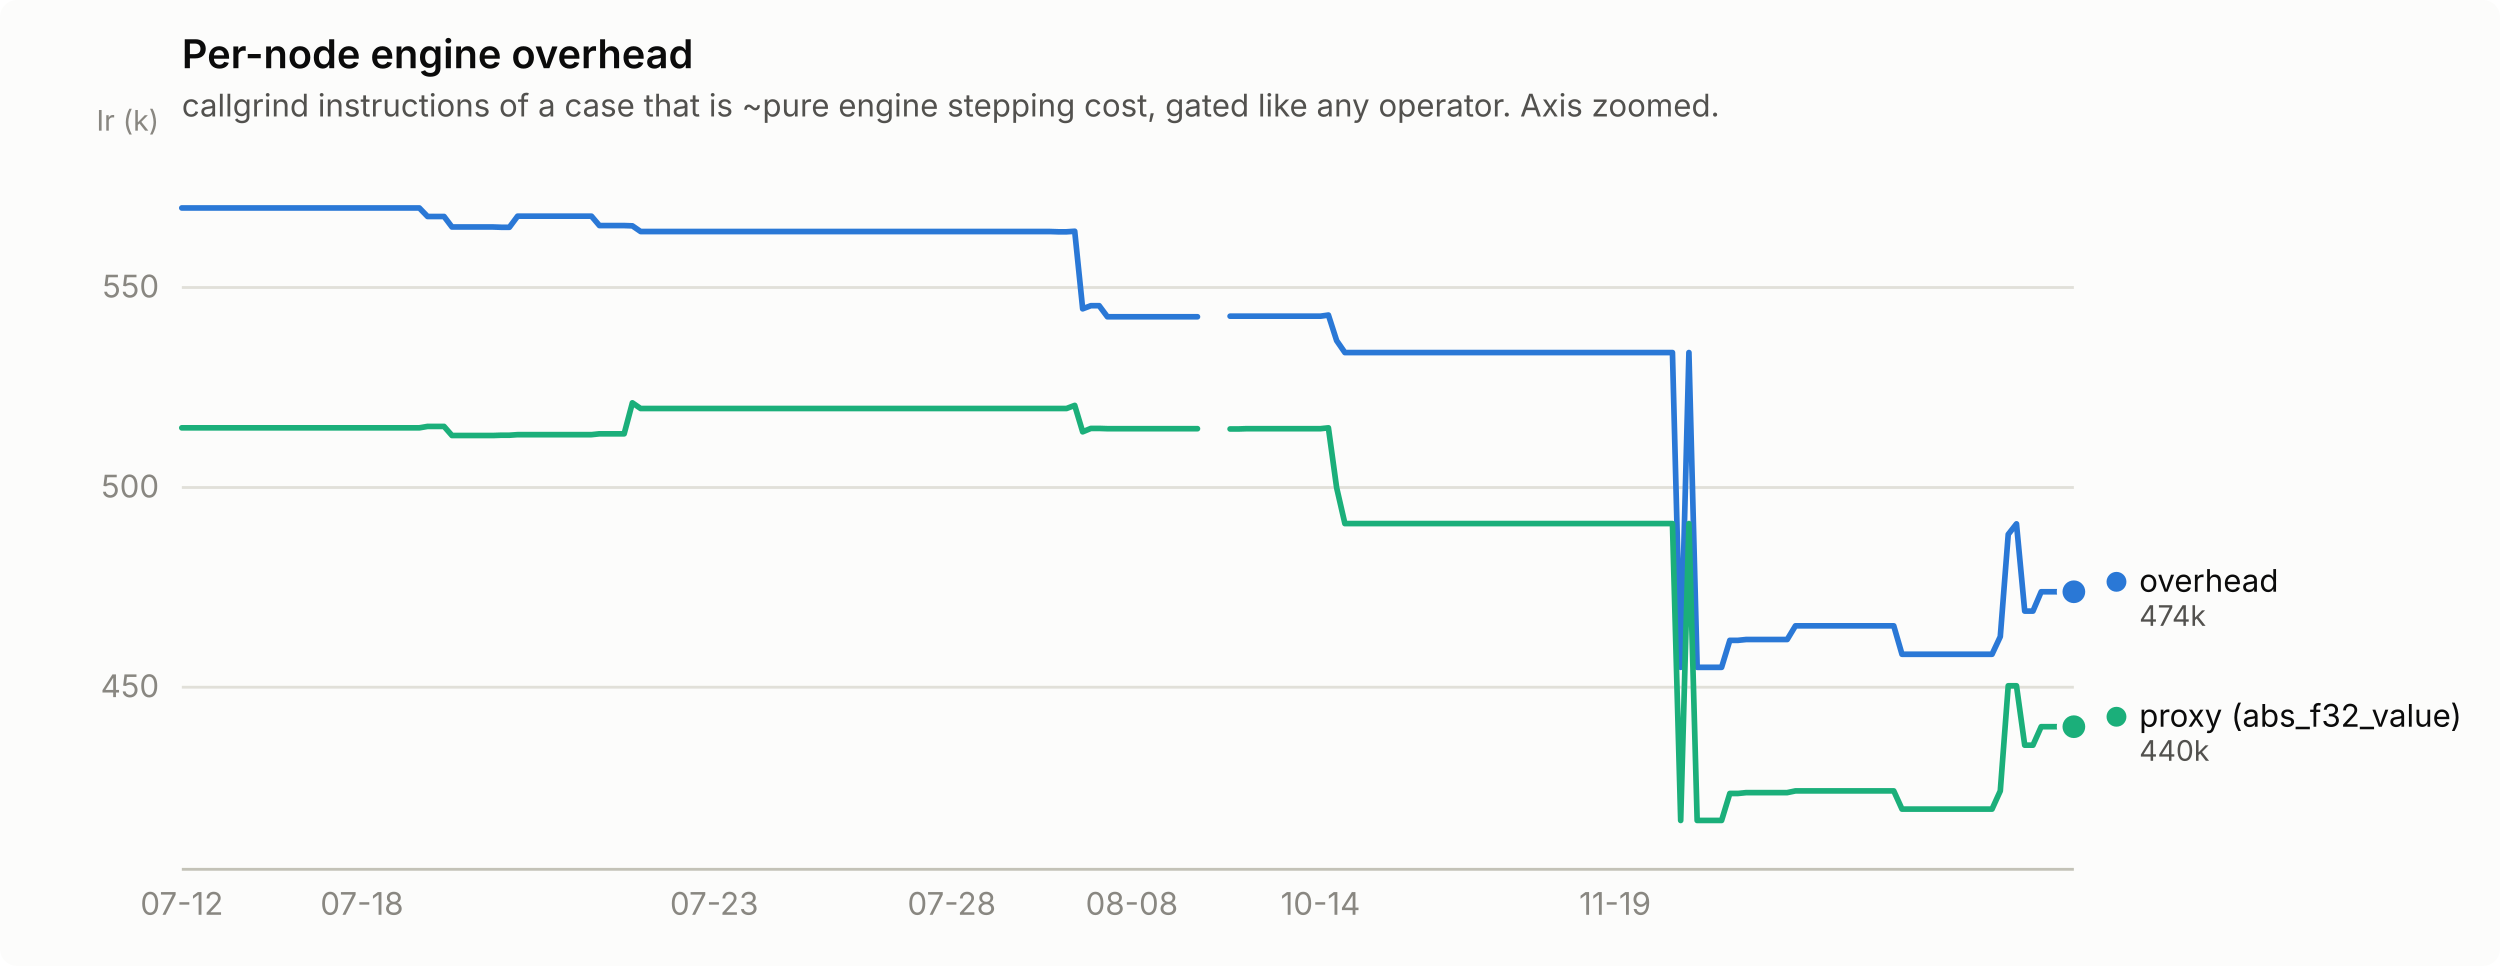
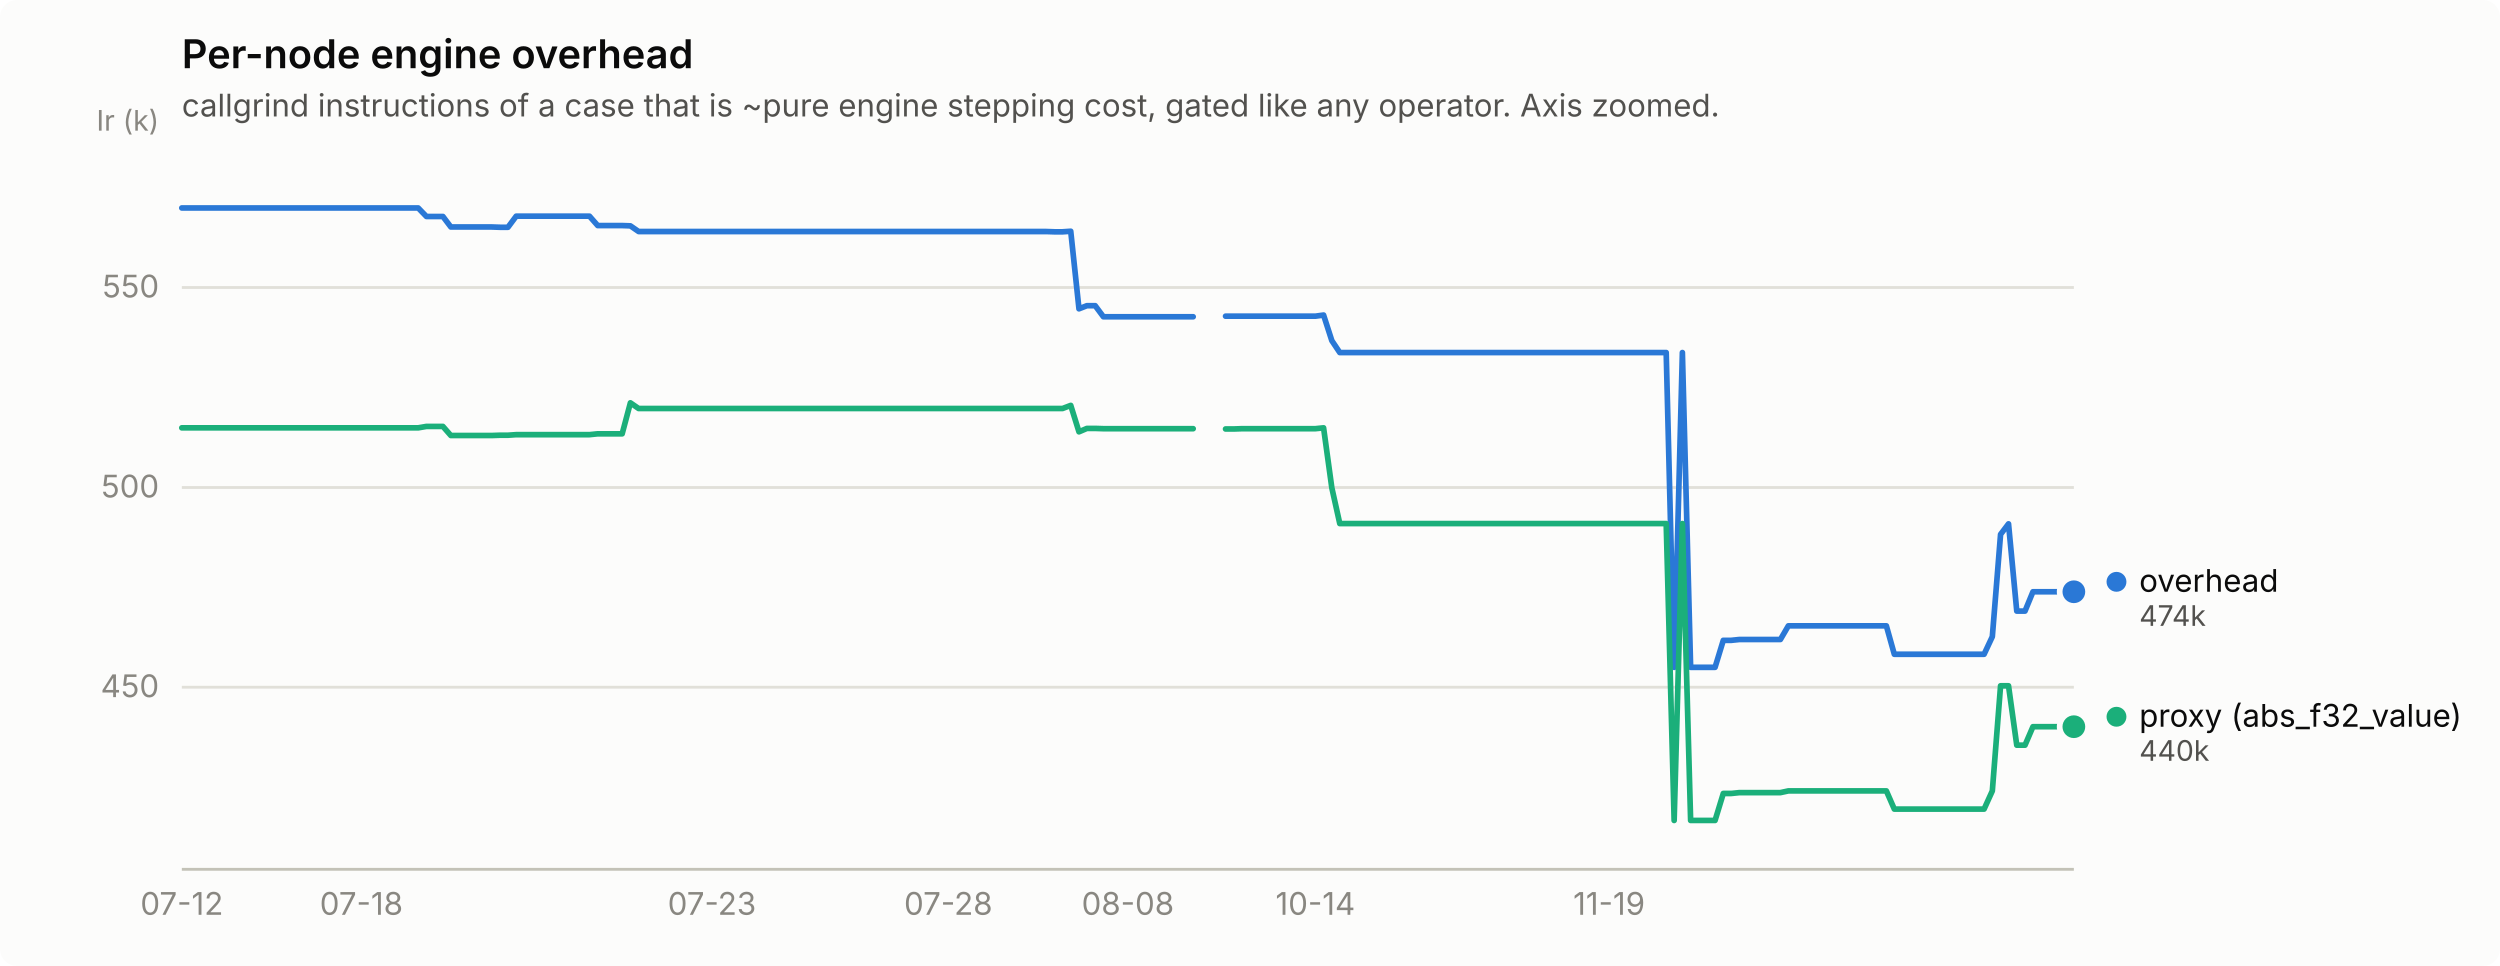
<svg xmlns="http://www.w3.org/2000/svg" width="880" height="340" viewBox="0 0 880 340" role="img" aria-label="Per-node engine overhead">
  <rect width="880" height="340" rx="6" fill="#fcfcfb" />
  <text x="64" y="24" font-family="system-ui, -apple-system, &quot;Segoe UI&quot;, sans-serif" font-size="14" font-weight="600" fill="#0b0b0b">Per-node engine overhead</text>
  <text x="64" y="41" font-family="system-ui, -apple-system, &quot;Segoe UI&quot;, sans-serif" font-size="11" fill="#52514e">callgrind instructions of a case that is ~pure engine stepping cost, gated like any operator. Axis zoomed.</text>
  <line x1="64" y1="241.9" x2="730" y2="241.9" stroke="#e1e0d9" stroke-width="1" />
  <text x="56" y="245.4" text-anchor="end" font-family="system-ui, -apple-system, &quot;Segoe UI&quot;, sans-serif" font-size="11" style="font-variant-numeric: tabular-nums" fill="#898781">450</text>
  <line x1="64" y1="171.6" x2="730" y2="171.6" stroke="#e1e0d9" stroke-width="1" />
  <text x="56" y="175.1" text-anchor="end" font-family="system-ui, -apple-system, &quot;Segoe UI&quot;, sans-serif" font-size="11" style="font-variant-numeric: tabular-nums" fill="#898781">500</text>
  <line x1="64" y1="101.2" x2="730" y2="101.2" stroke="#e1e0d9" stroke-width="1" />
  <text x="56" y="104.7" text-anchor="end" font-family="system-ui, -apple-system, &quot;Segoe UI&quot;, sans-serif" font-size="11" style="font-variant-numeric: tabular-nums" fill="#898781">550</text>
  <text x="56" y="46" text-anchor="end" font-family="system-ui, -apple-system, &quot;Segoe UI&quot;, sans-serif" font-size="10" fill="#898781">Ir (k)</text>
  <line x1="64" y1="306" x2="730" y2="306" stroke="#c3c2b7" stroke-width="1" />
  <text x="64.0" y="322" text-anchor="middle" font-family="system-ui, -apple-system, &quot;Segoe UI&quot;, sans-serif" font-size="11" style="font-variant-numeric: tabular-nums" fill="#898781">07-12</text>
-   <text x="127.4" y="322" text-anchor="middle" font-family="system-ui, -apple-system, &quot;Segoe UI&quot;, sans-serif" font-size="11" style="font-variant-numeric: tabular-nums" fill="#898781">07-18</text>
-   <text x="251.4" y="322" text-anchor="middle" font-family="system-ui, -apple-system, &quot;Segoe UI&quot;, sans-serif" font-size="11" style="font-variant-numeric: tabular-nums" fill="#898781">07-23</text>
-   <text x="335.0" y="322" text-anchor="middle" font-family="system-ui, -apple-system, &quot;Segoe UI&quot;, sans-serif" font-size="11" style="font-variant-numeric: tabular-nums" fill="#898781">07-28</text>
-   <text x="398.4" y="322" text-anchor="middle" font-family="system-ui, -apple-system, &quot;Segoe UI&quot;, sans-serif" font-size="11" style="font-variant-numeric: tabular-nums" fill="#898781">08-08</text>
-   <text x="464.8" y="322" text-anchor="middle" font-family="system-ui, -apple-system, &quot;Segoe UI&quot;, sans-serif" font-size="11" style="font-variant-numeric: tabular-nums" fill="#898781">10-14</text>
-   <text x="568.5" y="322" text-anchor="middle" font-family="system-ui, -apple-system, &quot;Segoe UI&quot;, sans-serif" font-size="11" style="font-variant-numeric: tabular-nums" fill="#898781">11-19</text>
-   <path d="M64.0,73.2 L66.9,73.2 L69.8,73.2 L72.6,73.2 L75.5,73.2 L78.4,73.2 L81.3,73.2 L84.2,73.2 L87.1,73.2 L89.9,73.2 L92.8,73.2 L95.7,73.2 L98.6,73.2 L101.5,73.2 L104.4,73.2 L107.2,73.2 L110.1,73.2 L113.0,73.2 L115.9,73.2 L118.8,73.2 L121.7,73.2 L124.5,73.2 L127.4,73.2 L130.3,73.2 L133.2,73.2 L136.1,73.2 L139.0,73.2 L141.8,73.2 L144.7,73.2 L147.6,73.2 L150.5,76.2 L153.4,76.2 L156.3,76.2 L159.1,79.9 L162.0,79.9 L164.9,79.9 L167.8,79.9 L170.7,79.9 L173.6,79.9 L176.4,80.0 L179.3,80.0 L182.2,76.1 L185.1,76.1 L188.0,76.1 L190.9,76.1 L193.7,76.1 L196.6,76.1 L199.5,76.1 L202.4,76.1 L205.3,76.1 L208.2,76.1 L211.0,79.4 L213.9,79.4 L216.8,79.4 L219.7,79.4 L222.6,79.5 L225.5,81.5 L228.3,81.5 L231.2,81.5 L234.1,81.5 L237.0,81.5 L239.9,81.5 L242.8,81.5 L245.6,81.5 L248.5,81.5 L251.4,81.5 L254.3,81.5 L257.2,81.5 L260.1,81.5 L262.9,81.5 L265.8,81.5 L268.7,81.5 L271.6,81.5 L274.5,81.5 L277.4,81.5 L280.2,81.5 L283.1,81.5 L286.0,81.5 L288.9,81.5 L291.8,81.5 L294.6,81.5 L297.5,81.5 L300.4,81.5 L303.3,81.5 L306.2,81.5 L309.1,81.5 L311.9,81.5 L314.8,81.5 L317.7,81.5 L320.6,81.5 L323.5,81.5 L326.4,81.5 L329.2,81.5 L332.1,81.5 L335.0,81.5 L337.9,81.5 L340.8,81.5 L343.7,81.5 L346.5,81.5 L349.4,81.5 L352.3,81.5 L355.2,81.5 L358.1,81.5 L361.0,81.5 L363.8,81.5 L366.7,81.5 L369.6,81.5 L372.5,81.6 L375.4,81.6 L378.3,81.4 L381.1,108.7 L384.0,107.6 L386.9,107.6 L389.8,111.5 L392.7,111.5 L395.6,111.5 L398.4,111.5 L401.3,111.5 L404.2,111.5 L407.1,111.5 L410.0,111.5 L412.9,111.5 L415.7,111.5 L418.6,111.5 L421.5,111.5" fill="none" stroke="#2a78d6" stroke-width="2" stroke-linejoin="round" stroke-linecap="round" />
-   <path d="M433.0,111.3 L435.9,111.3 L438.8,111.3 L441.7,111.3 L444.6,111.3 L447.5,111.3 L450.3,111.3 L453.2,111.3 L456.1,111.3 L459.0,111.3 L461.9,111.3 L464.8,111.3 L467.6,110.9 L470.5,119.9 L473.4,124.1 L476.3,124.1 L479.2,124.1 L482.1,124.1 L484.9,124.1 L487.8,124.1 L490.7,124.1 L493.6,124.1 L496.5,124.1 L499.4,124.1 L502.2,124.1 L505.1,124.1 L508.0,124.1 L510.9,124.1 L513.8,124.1 L516.6,124.1 L519.5,124.1 L522.4,124.1 L525.3,124.1 L528.2,124.1 L531.1,124.1 L533.9,124.1 L536.8,124.1 L539.7,124.1 L542.6,124.1 L545.5,124.1 L548.4,124.1 L551.2,124.1 L554.1,124.1 L557.0,124.1 L559.9,124.1 L562.8,124.1 L565.7,124.1 L568.5,124.1 L571.4,124.1 L574.3,124.1 L577.2,124.1 L580.1,124.1 L583.0,124.1 L585.8,124.1 L588.7,124.1 L591.6,234.9 L594.5,124.1 L597.4,234.9 L600.3,234.9 L603.1,234.9 L606.0,234.9 L608.9,225.4 L611.8,225.4 L614.7,225.1 L617.6,225.1 L620.4,225.1 L623.3,225.1 L626.2,225.1 L629.1,225.1 L632.0,220.3 L634.9,220.3 L637.7,220.3 L640.6,220.3 L643.5,220.3 L646.4,220.3 L649.3,220.3 L652.2,220.3 L655.0,220.3 L657.9,220.3 L660.8,220.3 L663.7,220.3 L666.6,220.3 L669.5,230.3 L672.3,230.3 L675.2,230.3 L678.1,230.3 L681.0,230.3 L683.9,230.3 L686.8,230.3 L689.6,230.3 L692.5,230.3 L695.4,230.3 L698.3,230.3 L701.2,230.3 L704.1,224.1 L706.9,188.1 L709.8,184.4 L712.7,215.1 L715.6,215.1 L718.5,208.3 L721.4,208.3 L724.2,208.3 L727.1,208.3 L730.0,208.3" fill="none" stroke="#2a78d6" stroke-width="2" stroke-linejoin="round" stroke-linecap="round" />
+   <text x="127.2" y="322" text-anchor="middle" font-family="system-ui, -apple-system, &quot;Segoe UI&quot;, sans-serif" font-size="11" style="font-variant-numeric: tabular-nums" fill="#898781">07-18</text>
+   <text x="250.6" y="322" text-anchor="middle" font-family="system-ui, -apple-system, &quot;Segoe UI&quot;, sans-serif" font-size="11" style="font-variant-numeric: tabular-nums" fill="#898781">07-23</text>
+   <text x="333.8" y="322" text-anchor="middle" font-family="system-ui, -apple-system, &quot;Segoe UI&quot;, sans-serif" font-size="11" style="font-variant-numeric: tabular-nums" fill="#898781">07-28</text>
+   <text x="397.0" y="322" text-anchor="middle" font-family="system-ui, -apple-system, &quot;Segoe UI&quot;, sans-serif" font-size="11" style="font-variant-numeric: tabular-nums" fill="#898781">08-08</text>
+   <text x="463.0" y="322" text-anchor="middle" font-family="system-ui, -apple-system, &quot;Segoe UI&quot;, sans-serif" font-size="11" style="font-variant-numeric: tabular-nums" fill="#898781">10-14</text>
+   <text x="566.4" y="322" text-anchor="middle" font-family="system-ui, -apple-system, &quot;Segoe UI&quot;, sans-serif" font-size="11" style="font-variant-numeric: tabular-nums" fill="#898781">11-19</text>
+   <path d="M64.0,73.2 L66.9,73.2 L69.7,73.2 L72.6,73.2 L75.5,73.2 L78.4,73.2 L81.2,73.2 L84.1,73.2 L87.0,73.2 L89.8,73.2 L92.7,73.2 L95.6,73.2 L98.4,73.2 L101.3,73.2 L104.2,73.2 L107.1,73.2 L109.9,73.2 L112.8,73.2 L115.7,73.2 L118.5,73.2 L121.4,73.2 L124.3,73.2 L127.2,73.2 L130.0,73.2 L132.9,73.2 L135.8,73.2 L138.6,73.2 L141.5,73.2 L144.4,73.2 L147.2,73.2 L150.1,76.2 L153.0,76.2 L155.9,76.2 L158.7,79.9 L161.6,79.9 L164.5,79.9 L167.3,79.9 L170.2,79.9 L173.1,79.9 L176.0,80.0 L178.8,80.0 L181.7,76.1 L184.6,76.1 L187.4,76.1 L190.3,76.1 L193.2,76.1 L196.1,76.1 L198.9,76.1 L201.8,76.1 L204.7,76.1 L207.5,76.1 L210.4,79.4 L213.3,79.4 L216.1,79.4 L219.0,79.4 L221.9,79.5 L224.8,81.5 L227.6,81.5 L230.5,81.5 L233.4,81.5 L236.2,81.5 L239.1,81.5 L242.0,81.5 L244.9,81.5 L247.7,81.5 L250.6,81.5 L253.5,81.5 L256.3,81.5 L259.2,81.5 L262.1,81.5 L264.9,81.5 L267.8,81.5 L270.7,81.5 L273.6,81.5 L276.4,81.5 L279.3,81.5 L282.2,81.5 L285.0,81.5 L287.9,81.5 L290.8,81.5 L293.7,81.5 L296.5,81.5 L299.4,81.5 L302.3,81.5 L305.1,81.5 L308.0,81.5 L310.9,81.5 L313.8,81.5 L316.6,81.5 L319.5,81.5 L322.4,81.5 L325.2,81.5 L328.1,81.5 L331.0,81.5 L333.8,81.5 L336.7,81.5 L339.6,81.5 L342.5,81.5 L345.3,81.5 L348.2,81.5 L351.1,81.5 L353.9,81.5 L356.8,81.5 L359.7,81.5 L362.6,81.5 L365.4,81.5 L368.3,81.5 L371.2,81.6 L374.0,81.6 L376.9,81.4 L379.8,108.7 L382.6,107.6 L385.5,107.6 L388.4,111.5 L391.3,111.5 L394.1,111.5 L397.0,111.5 L399.9,111.5 L402.7,111.5 L405.6,111.5 L408.5,111.5 L411.4,111.5 L414.2,111.5 L417.1,111.5 L420.0,111.5" fill="none" stroke="#2a78d6" stroke-width="2" stroke-linejoin="round" stroke-linecap="round" />
+   <path d="M431.4,111.3 L434.3,111.3 L437.2,111.3 L440.1,111.3 L442.9,111.3 L445.8,111.3 L448.7,111.3 L451.5,111.3 L454.4,111.3 L457.3,111.3 L460.2,111.3 L463.0,111.3 L465.9,110.9 L468.8,119.9 L471.6,124.1 L474.5,124.1 L477.4,124.1 L480.2,124.1 L483.1,124.1 L486.0,124.1 L488.9,124.1 L491.7,124.1 L494.6,124.1 L497.5,124.1 L500.3,124.1 L503.2,124.1 L506.1,124.1 L509.0,124.1 L511.8,124.1 L514.7,124.1 L517.6,124.1 L520.4,124.1 L523.3,124.1 L526.2,124.1 L529.1,124.1 L531.9,124.1 L534.8,124.1 L537.7,124.1 L540.5,124.1 L543.4,124.1 L546.3,124.1 L549.1,124.1 L552.0,124.1 L554.9,124.1 L557.8,124.1 L560.6,124.1 L563.5,124.1 L566.4,124.1 L569.2,124.1 L572.1,124.1 L575.0,124.1 L577.9,124.1 L580.7,124.1 L583.6,124.1 L586.5,124.1 L589.3,234.9 L592.2,124.1 L595.1,234.9 L597.9,234.9 L600.8,234.9 L603.7,234.9 L606.6,225.4 L609.4,225.4 L612.3,225.1 L615.2,225.1 L618.0,225.1 L620.9,225.1 L623.8,225.1 L626.7,225.1 L629.5,220.3 L632.4,220.3 L635.3,220.3 L638.1,220.3 L641.0,220.3 L643.9,220.3 L646.8,220.3 L649.6,220.3 L652.5,220.3 L655.4,220.3 L658.2,220.3 L661.1,220.3 L664.0,220.3 L666.8,230.3 L669.7,230.3 L672.6,230.3 L675.5,230.3 L678.3,230.3 L681.2,230.3 L684.1,230.3 L686.9,230.3 L689.8,230.3 L692.7,230.3 L695.6,230.3 L698.4,230.3 L701.3,224.1 L704.2,188.1 L707.0,184.4 L709.9,215.1 L712.8,215.1 L715.6,208.3 L718.5,208.3 L721.4,208.3 L724.3,208.3 L727.1,208.3 L730.0,208.3" fill="none" stroke="#2a78d6" stroke-width="2" stroke-linejoin="round" stroke-linecap="round" />
  <circle cx="730.0" cy="208.3" r="6" fill="#fcfcfb" />
  <circle cx="730.0" cy="208.3" r="4" fill="#2a78d6" />
-   <path d="M64.0,150.6 L66.9,150.6 L69.8,150.6 L72.6,150.6 L75.5,150.6 L78.4,150.6 L81.3,150.6 L84.2,150.6 L87.1,150.6 L89.9,150.6 L92.8,150.6 L95.7,150.6 L98.6,150.6 L101.5,150.6 L104.4,150.6 L107.2,150.6 L110.1,150.6 L113.0,150.6 L115.9,150.6 L118.8,150.6 L121.7,150.6 L124.5,150.6 L127.4,150.6 L130.3,150.6 L133.2,150.6 L136.1,150.6 L139.0,150.6 L141.8,150.6 L144.7,150.6 L147.6,150.6 L150.5,150.1 L153.4,150.1 L156.3,150.1 L159.1,153.3 L162.0,153.3 L164.9,153.3 L167.8,153.3 L170.7,153.3 L173.6,153.3 L176.4,153.2 L179.3,153.2 L182.2,153.0 L185.1,153.0 L188.0,153.0 L190.9,153.0 L193.7,153.0 L196.6,153.0 L199.5,153.0 L202.4,153.0 L205.3,153.0 L208.2,153.0 L211.0,152.7 L213.9,152.7 L216.8,152.7 L219.7,152.7 L222.6,141.8 L225.5,143.8 L228.3,143.8 L231.2,143.8 L234.1,143.8 L237.0,143.8 L239.9,143.8 L242.8,143.8 L245.6,143.8 L248.5,143.8 L251.4,143.8 L254.3,143.8 L257.2,143.8 L260.1,143.8 L262.9,143.8 L265.8,143.8 L268.7,143.8 L271.6,143.8 L274.5,143.8 L277.4,143.8 L280.2,143.8 L283.1,143.8 L286.0,143.8 L288.9,143.8 L291.8,143.8 L294.6,143.8 L297.5,143.8 L300.4,143.8 L303.3,143.8 L306.2,143.8 L309.1,143.8 L311.9,143.8 L314.8,143.8 L317.7,143.8 L320.6,143.8 L323.5,143.8 L326.4,143.8 L329.2,143.8 L332.1,143.8 L335.0,143.8 L337.9,143.8 L340.8,143.8 L343.7,143.8 L346.5,143.8 L349.4,143.8 L352.3,143.8 L355.2,143.8 L358.1,143.8 L361.0,143.8 L363.8,143.8 L366.7,143.8 L369.6,143.8 L372.5,143.8 L375.4,143.8 L378.3,142.7 L381.1,152.0 L384.0,150.8 L386.9,150.8 L389.8,150.9 L392.7,150.9 L395.6,150.9 L398.4,150.9 L401.3,150.9 L404.2,150.9 L407.1,150.9 L410.0,150.9 L412.9,150.9 L415.7,150.9 L418.6,150.9 L421.5,150.9" fill="none" stroke="#1baf7a" stroke-width="2" stroke-linejoin="round" stroke-linecap="round" />
-   <path d="M433.0,151.0 L435.9,151.0 L438.8,150.9 L441.7,150.9 L444.6,150.9 L447.5,150.9 L450.3,150.9 L453.2,150.9 L456.1,150.9 L459.0,150.9 L461.9,150.9 L464.8,150.9 L467.6,150.6 L470.5,171.7 L473.4,184.3 L476.3,184.3 L479.2,184.3 L482.1,184.3 L484.9,184.3 L487.8,184.3 L490.7,184.3 L493.6,184.3 L496.5,184.3 L499.4,184.3 L502.2,184.3 L505.1,184.3 L508.0,184.3 L510.9,184.3 L513.8,184.3 L516.6,184.3 L519.5,184.3 L522.4,184.3 L525.3,184.3 L528.2,184.3 L531.1,184.3 L533.9,184.3 L536.8,184.3 L539.7,184.3 L542.6,184.3 L545.5,184.3 L548.4,184.3 L551.2,184.3 L554.1,184.3 L557.0,184.3 L559.9,184.3 L562.8,184.3 L565.7,184.3 L568.5,184.3 L571.4,184.3 L574.3,184.3 L577.2,184.3 L580.1,184.3 L583.0,184.3 L585.8,184.3 L588.7,184.3 L591.6,288.8 L594.5,184.3 L597.4,288.8 L600.3,288.8 L603.1,288.8 L606.0,288.8 L608.9,279.3 L611.8,279.3 L614.7,279.0 L617.6,279.0 L620.4,279.0 L623.3,279.0 L626.2,279.0 L629.1,279.0 L632.0,278.4 L634.9,278.4 L637.7,278.4 L640.6,278.4 L643.5,278.4 L646.4,278.4 L649.3,278.4 L652.2,278.4 L655.0,278.4 L657.9,278.4 L660.8,278.4 L663.7,278.4 L666.6,278.4 L669.5,284.8 L672.3,284.8 L675.2,284.8 L678.1,284.8 L681.0,284.8 L683.9,284.8 L686.8,284.8 L689.6,284.8 L692.5,284.8 L695.4,284.8 L698.3,284.8 L701.2,284.8 L704.1,278.4 L706.9,241.4 L709.8,241.4 L712.7,262.3 L715.6,262.3 L718.5,255.8 L721.4,255.8 L724.2,255.8 L727.1,255.8 L730.0,255.8" fill="none" stroke="#1baf7a" stroke-width="2" stroke-linejoin="round" stroke-linecap="round" />
+   <path d="M64.0,150.6 L66.9,150.6 L69.7,150.6 L72.6,150.6 L75.5,150.6 L78.4,150.6 L81.2,150.6 L84.1,150.6 L87.0,150.6 L89.8,150.6 L92.7,150.6 L95.6,150.6 L98.4,150.6 L101.3,150.6 L104.2,150.6 L107.1,150.6 L109.9,150.6 L112.8,150.6 L115.7,150.6 L118.5,150.6 L121.4,150.6 L124.3,150.6 L127.2,150.6 L130.0,150.6 L132.9,150.6 L135.8,150.6 L138.6,150.6 L141.5,150.6 L144.4,150.6 L147.2,150.6 L150.1,150.1 L153.0,150.1 L155.9,150.1 L158.7,153.3 L161.6,153.3 L164.5,153.3 L167.3,153.3 L170.2,153.3 L173.1,153.3 L176.0,153.2 L178.8,153.2 L181.7,153.0 L184.6,153.0 L187.4,153.0 L190.3,153.0 L193.2,153.0 L196.1,153.0 L198.9,153.0 L201.8,153.0 L204.7,153.0 L207.5,153.0 L210.4,152.7 L213.3,152.7 L216.1,152.7 L219.0,152.7 L221.9,141.8 L224.8,143.8 L227.6,143.8 L230.5,143.8 L233.4,143.8 L236.2,143.8 L239.1,143.8 L242.0,143.8 L244.9,143.8 L247.7,143.8 L250.6,143.8 L253.5,143.8 L256.3,143.8 L259.2,143.8 L262.1,143.8 L264.9,143.8 L267.8,143.8 L270.7,143.8 L273.6,143.8 L276.4,143.8 L279.3,143.8 L282.2,143.8 L285.0,143.8 L287.9,143.8 L290.8,143.8 L293.7,143.8 L296.5,143.8 L299.4,143.8 L302.3,143.8 L305.1,143.8 L308.0,143.8 L310.9,143.8 L313.8,143.8 L316.6,143.8 L319.5,143.8 L322.4,143.8 L325.2,143.8 L328.1,143.8 L331.0,143.8 L333.8,143.8 L336.7,143.8 L339.6,143.8 L342.5,143.8 L345.3,143.8 L348.2,143.8 L351.1,143.8 L353.9,143.8 L356.8,143.8 L359.7,143.8 L362.6,143.8 L365.4,143.8 L368.3,143.8 L371.2,143.8 L374.0,143.8 L376.9,142.7 L379.8,152.0 L382.6,150.8 L385.5,150.8 L388.4,150.9 L391.3,150.9 L394.1,150.9 L397.0,150.9 L399.9,150.9 L402.7,150.9 L405.6,150.9 L408.5,150.9 L411.4,150.9 L414.2,150.9 L417.1,150.9 L420.0,150.9" fill="none" stroke="#1baf7a" stroke-width="2" stroke-linejoin="round" stroke-linecap="round" />
+   <path d="M431.4,151.0 L434.3,151.0 L437.2,150.9 L440.1,150.9 L442.9,150.9 L445.8,150.9 L448.7,150.9 L451.5,150.9 L454.4,150.9 L457.3,150.9 L460.2,150.9 L463.0,150.9 L465.9,150.6 L468.8,171.7 L471.6,184.3 L474.5,184.3 L477.4,184.3 L480.2,184.3 L483.1,184.3 L486.0,184.3 L488.9,184.3 L491.7,184.3 L494.6,184.3 L497.5,184.3 L500.3,184.3 L503.2,184.3 L506.1,184.3 L509.0,184.3 L511.8,184.3 L514.7,184.3 L517.6,184.3 L520.4,184.3 L523.3,184.3 L526.2,184.3 L529.1,184.3 L531.9,184.3 L534.8,184.3 L537.7,184.3 L540.5,184.3 L543.4,184.3 L546.3,184.3 L549.1,184.3 L552.0,184.3 L554.9,184.3 L557.8,184.3 L560.6,184.3 L563.5,184.3 L566.4,184.3 L569.2,184.3 L572.1,184.3 L575.0,184.3 L577.9,184.3 L580.7,184.3 L583.6,184.3 L586.5,184.3 L589.3,288.8 L592.2,184.3 L595.1,288.8 L597.9,288.8 L600.8,288.8 L603.7,288.8 L606.6,279.3 L609.4,279.3 L612.3,279.0 L615.2,279.0 L618.0,279.0 L620.9,279.0 L623.8,279.0 L626.7,279.0 L629.5,278.4 L632.4,278.4 L635.3,278.4 L638.1,278.4 L641.0,278.4 L643.9,278.4 L646.8,278.4 L649.6,278.4 L652.5,278.4 L655.4,278.4 L658.2,278.4 L661.1,278.4 L664.0,278.4 L666.8,284.8 L669.7,284.8 L672.6,284.8 L675.5,284.8 L678.3,284.8 L681.2,284.8 L684.1,284.8 L686.9,284.8 L689.8,284.8 L692.7,284.8 L695.6,284.8 L698.4,284.8 L701.3,278.4 L704.2,241.4 L707.0,241.4 L709.9,262.3 L712.8,262.3 L715.6,255.8 L718.5,255.8 L721.4,255.8 L724.3,255.8 L727.1,255.8 L730.0,255.8" fill="none" stroke="#1baf7a" stroke-width="2" stroke-linejoin="round" stroke-linecap="round" />
  <circle cx="730.0" cy="255.8" r="6" fill="#fcfcfb" />
  <circle cx="730.0" cy="255.8" r="4" fill="#1baf7a" />
  <circle cx="745.0" cy="204.8" r="3.5" fill="#2a78d6" />
  <text x="753.0" y="208.3" font-family="system-ui, -apple-system, &quot;Segoe UI&quot;, sans-serif" font-size="11" fill="#0b0b0b">overhead</text>
  <text x="753.0" y="220.3" font-family="system-ui, -apple-system, &quot;Segoe UI&quot;, sans-serif" font-size="10" style="font-variant-numeric: tabular-nums" fill="#52514e">474k</text>
  <circle cx="745.0" cy="252.3" r="3.5" fill="#1baf7a" />
  <text x="753.0" y="255.8" font-family="system-ui, -apple-system, &quot;Segoe UI&quot;, sans-serif" font-size="11" fill="#0b0b0b">proxy (abs_f32_value)</text>
  <text x="753.0" y="267.8" font-family="system-ui, -apple-system, &quot;Segoe UI&quot;, sans-serif" font-size="10" style="font-variant-numeric: tabular-nums" fill="#52514e">440k</text>
</svg>
